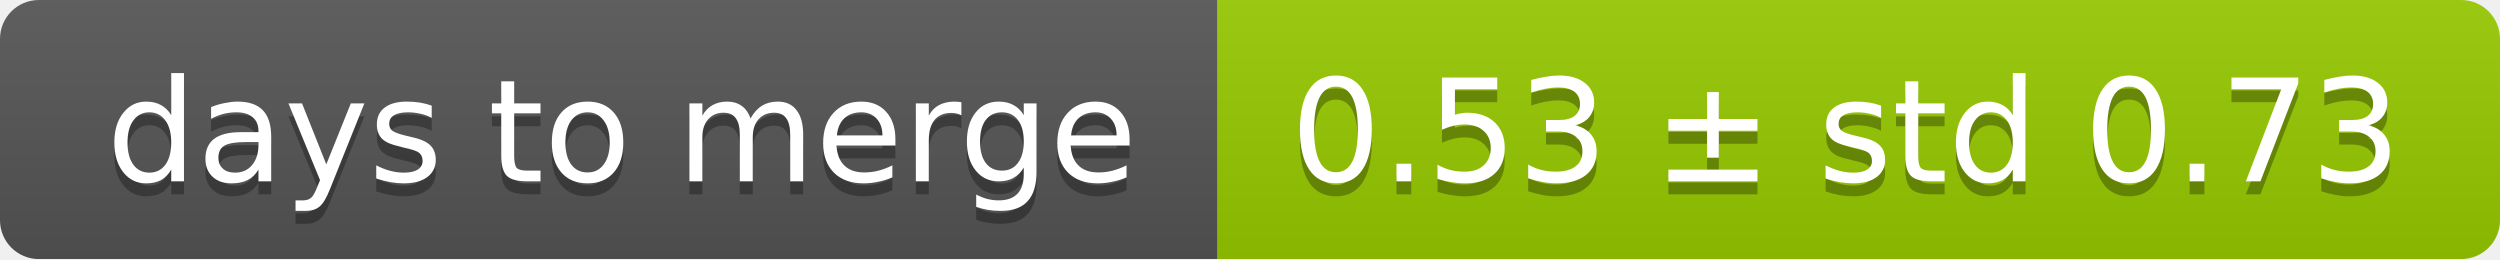
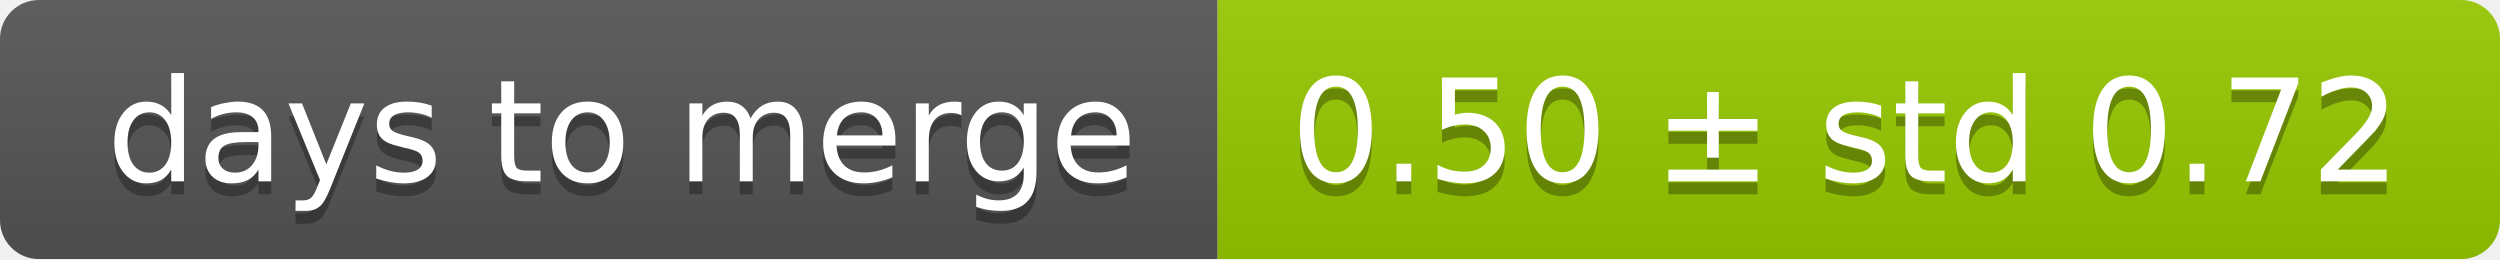
<svg xmlns="http://www.w3.org/2000/svg" width="193" height="20">
  <linearGradient id="smooth" x2="0" y2="100%">
    <stop offset="0" stop-color="#bbb" stop-opacity=".1" />
    <stop offset="1" stop-opacity=".1" />
  </linearGradient>
  <mask id="round">
    <rect width="193" height="20" rx="3" fill="#fff" />
  </mask>
  <g mask="url(#round)">
    <rect width="94" height="20" fill="#555" />
    <rect x="94" width="99" height="20" fill="#97ca00" />
    <rect width="193" height="20" fill="url(#smooth)" />
  </g>
  <g fill="#fff" text-anchor="middle" font-family="DejaVu Sans,Verdana,Geneva,sans-serif" font-size="11">
    <text x="48" y="15" fill="#010101" fill-opacity=".3">days to merge</text>
    <text x="48" y="14">days to merge</text>
-     <text x="142.5" y="15" fill="#010101" fill-opacity=".3">0.53 ± std 0.73</text>
-     <text x="142.5" y="14">0.53 ± std 0.73</text>
+     <text x="142.5" y="15" fill="#010101" fill-opacity=".3">0.50 ± std 0.72</text>
+     <text x="142.5" y="14">0.50 ± std 0.72</text>
  </g>
</svg>
